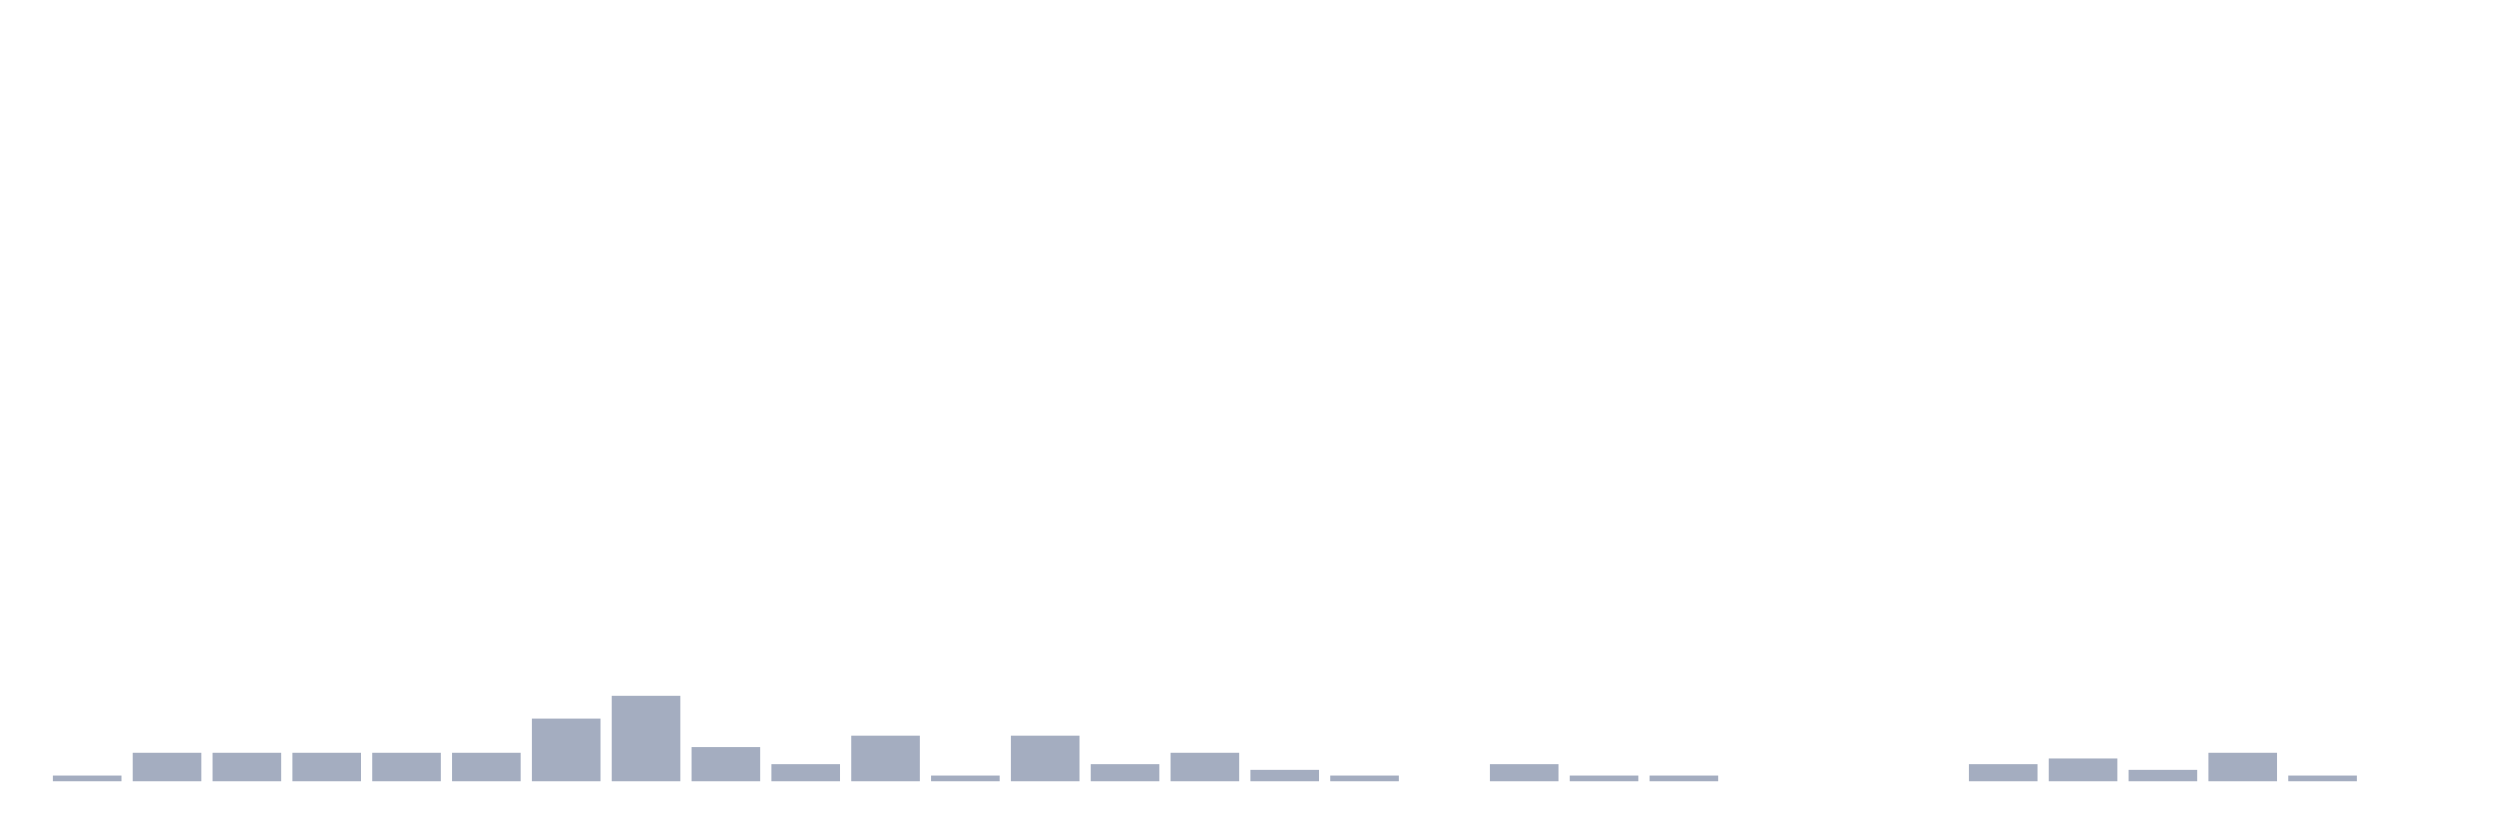
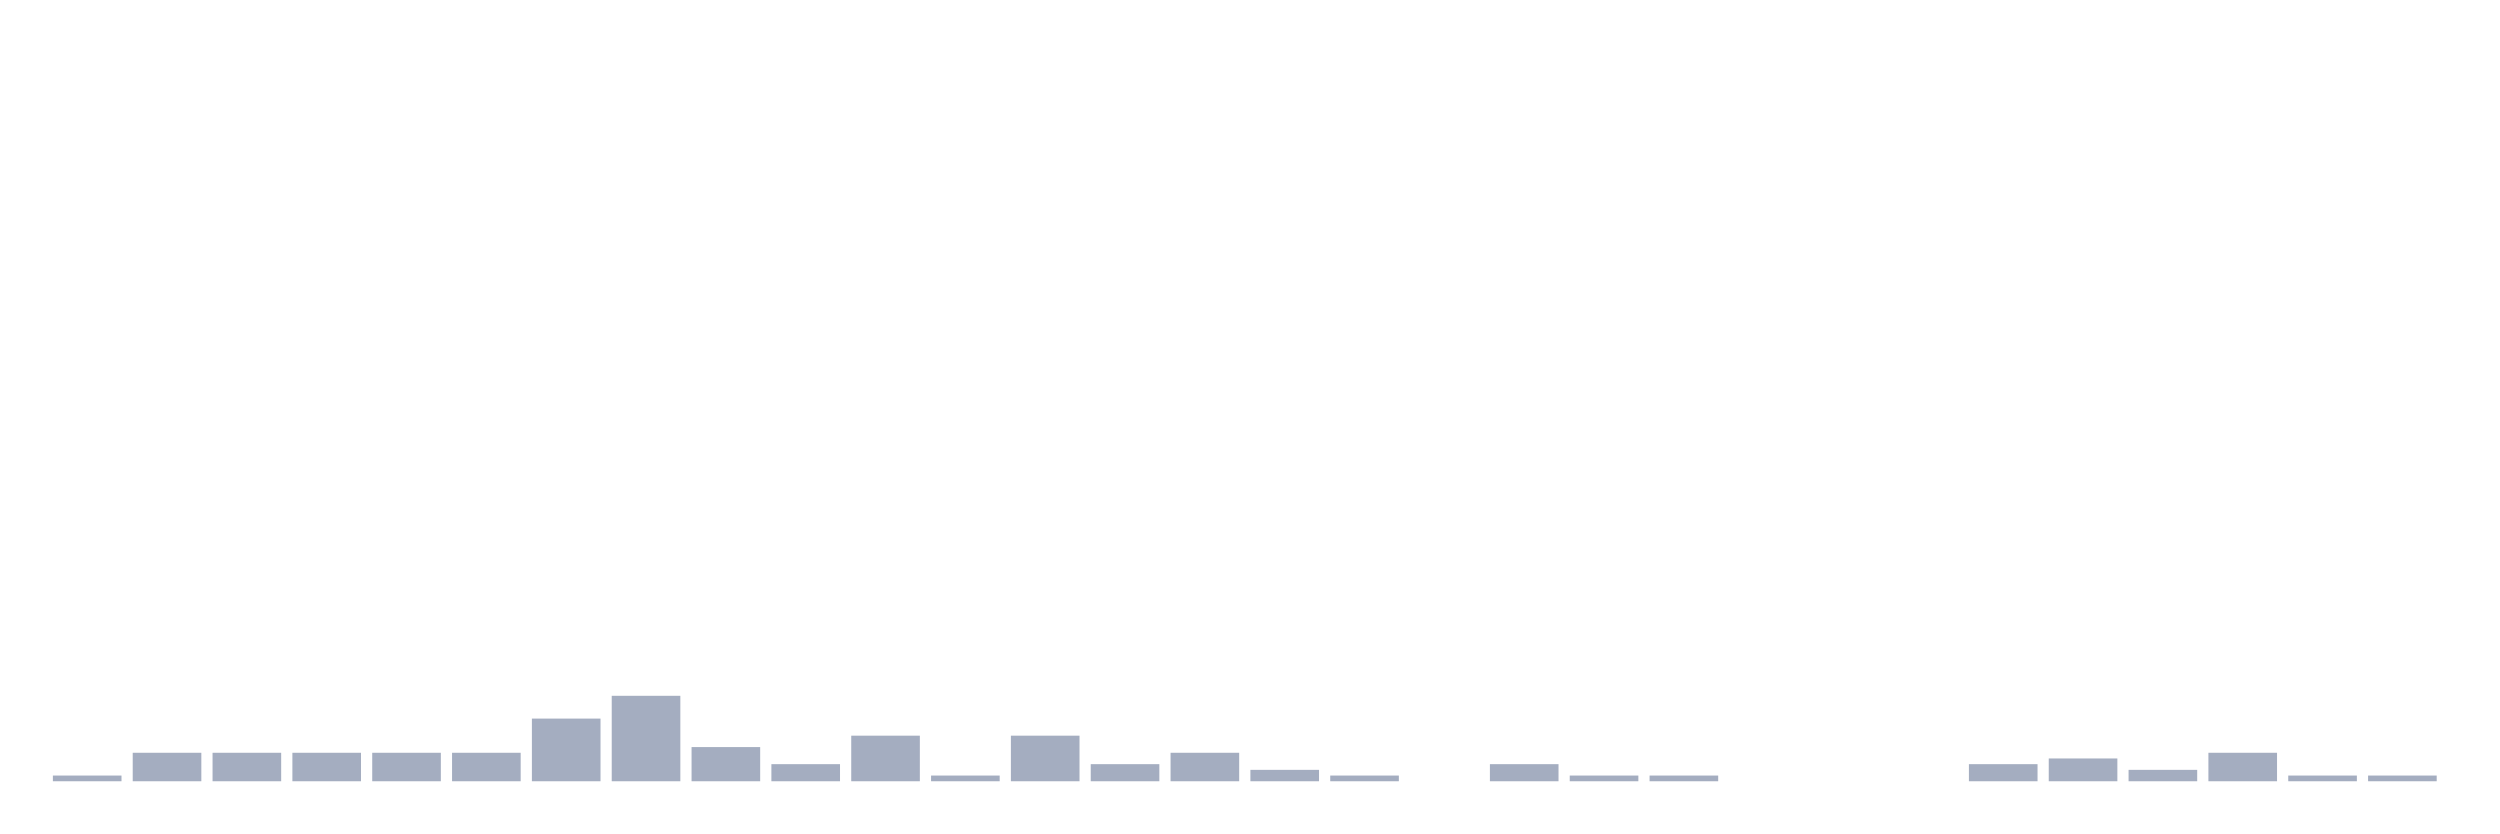
<svg xmlns="http://www.w3.org/2000/svg" viewBox="0 0 480 160">
  <g transform="translate(10,10)">
    <rect class="bar" x="0.153" width="13.175" y="138.906" height="1.094" fill="rgb(164,173,192)" />
    <rect class="bar" x="15.482" width="13.175" y="134.531" height="5.469" fill="rgb(164,173,192)" />
    <rect class="bar" x="30.81" width="13.175" y="134.531" height="5.469" fill="rgb(164,173,192)" />
    <rect class="bar" x="46.138" width="13.175" y="134.531" height="5.469" fill="rgb(164,173,192)" />
    <rect class="bar" x="61.466" width="13.175" y="134.531" height="5.469" fill="rgb(164,173,192)" />
    <rect class="bar" x="76.794" width="13.175" y="134.531" height="5.469" fill="rgb(164,173,192)" />
    <rect class="bar" x="92.123" width="13.175" y="127.969" height="12.031" fill="rgb(164,173,192)" />
    <rect class="bar" x="107.451" width="13.175" y="123.594" height="16.406" fill="rgb(164,173,192)" />
    <rect class="bar" x="122.779" width="13.175" y="133.438" height="6.562" fill="rgb(164,173,192)" />
    <rect class="bar" x="138.107" width="13.175" y="136.719" height="3.281" fill="rgb(164,173,192)" />
    <rect class="bar" x="153.436" width="13.175" y="131.25" height="8.75" fill="rgb(164,173,192)" />
    <rect class="bar" x="168.764" width="13.175" y="138.906" height="1.094" fill="rgb(164,173,192)" />
    <rect class="bar" x="184.092" width="13.175" y="131.25" height="8.75" fill="rgb(164,173,192)" />
    <rect class="bar" x="199.42" width="13.175" y="136.719" height="3.281" fill="rgb(164,173,192)" />
    <rect class="bar" x="214.748" width="13.175" y="134.531" height="5.469" fill="rgb(164,173,192)" />
    <rect class="bar" x="230.077" width="13.175" y="137.812" height="2.188" fill="rgb(164,173,192)" />
    <rect class="bar" x="245.405" width="13.175" y="138.906" height="1.094" fill="rgb(164,173,192)" />
    <rect class="bar" x="260.733" width="13.175" y="140" height="0" fill="rgb(164,173,192)" />
    <rect class="bar" x="276.061" width="13.175" y="136.719" height="3.281" fill="rgb(164,173,192)" />
    <rect class="bar" x="291.39" width="13.175" y="138.906" height="1.094" fill="rgb(164,173,192)" />
    <rect class="bar" x="306.718" width="13.175" y="138.906" height="1.094" fill="rgb(164,173,192)" />
    <rect class="bar" x="322.046" width="13.175" y="140" height="0" fill="rgb(164,173,192)" />
    <rect class="bar" x="337.374" width="13.175" y="140" height="0" fill="rgb(164,173,192)" />
    <rect class="bar" x="352.702" width="13.175" y="140" height="0" fill="rgb(164,173,192)" />
    <rect class="bar" x="368.031" width="13.175" y="136.719" height="3.281" fill="rgb(164,173,192)" />
    <rect class="bar" x="383.359" width="13.175" y="135.625" height="4.375" fill="rgb(164,173,192)" />
    <rect class="bar" x="398.687" width="13.175" y="137.812" height="2.188" fill="rgb(164,173,192)" />
    <rect class="bar" x="414.015" width="13.175" y="134.531" height="5.469" fill="rgb(164,173,192)" />
    <rect class="bar" x="429.344" width="13.175" y="138.906" height="1.094" fill="rgb(164,173,192)" />
-     <rect class="bar" x="444.672" width="13.175" y="140" height="0" fill="rgb(164,173,192)" />
+     <rect class="bar" x="444.672" width="13.175" y="138.906" height="1.094" fill="rgb(164,173,192)" />
  </g>
</svg>
